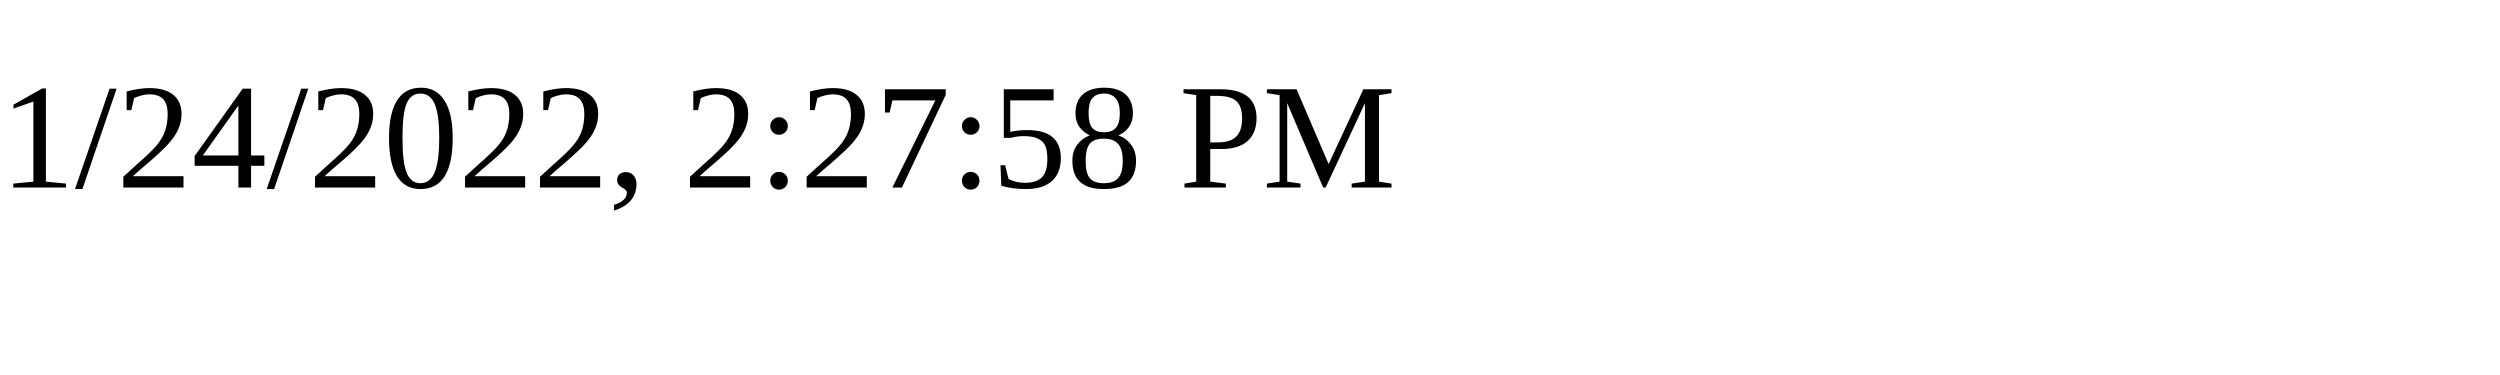
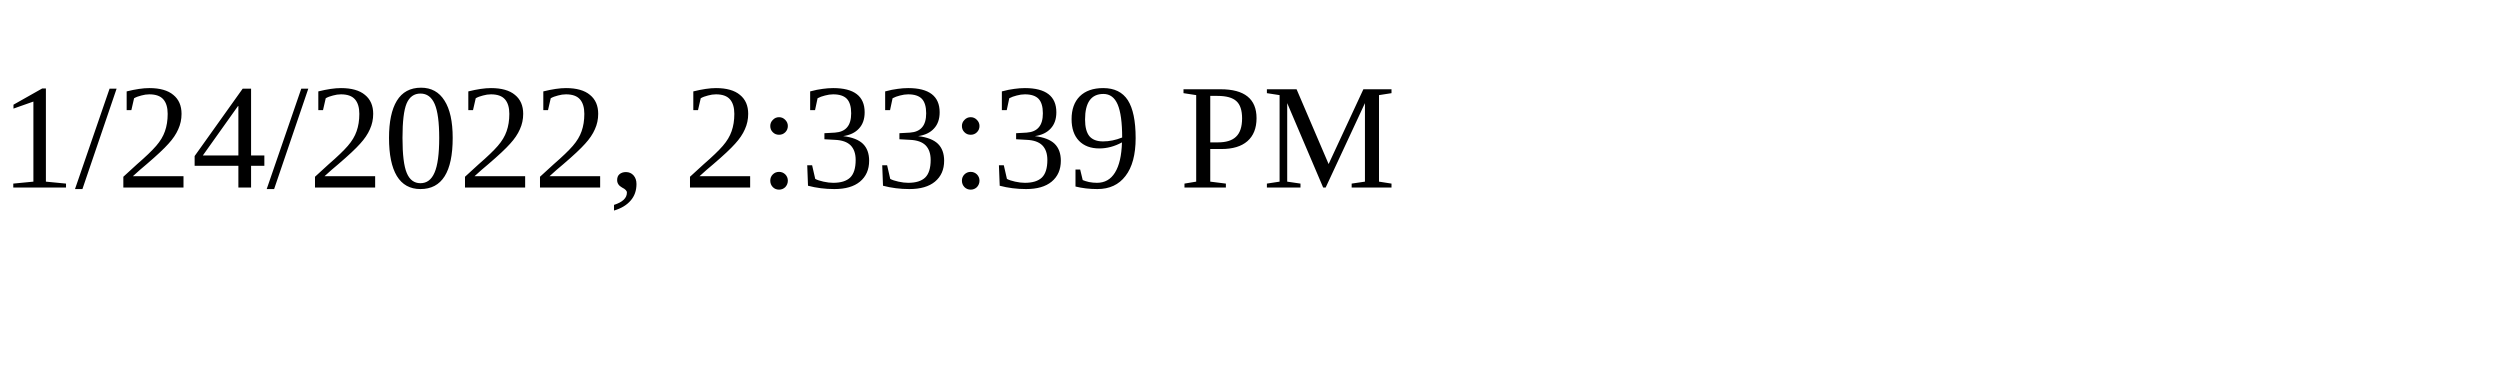
<svg xmlns="http://www.w3.org/2000/svg" height="30" width="200">
-   <text x="0" y="15">1/24/2022, 2:27:58 PM</text>
+   <text x="0" y="15">1/24/2022, 2:33:39 PM</text>
</svg>
